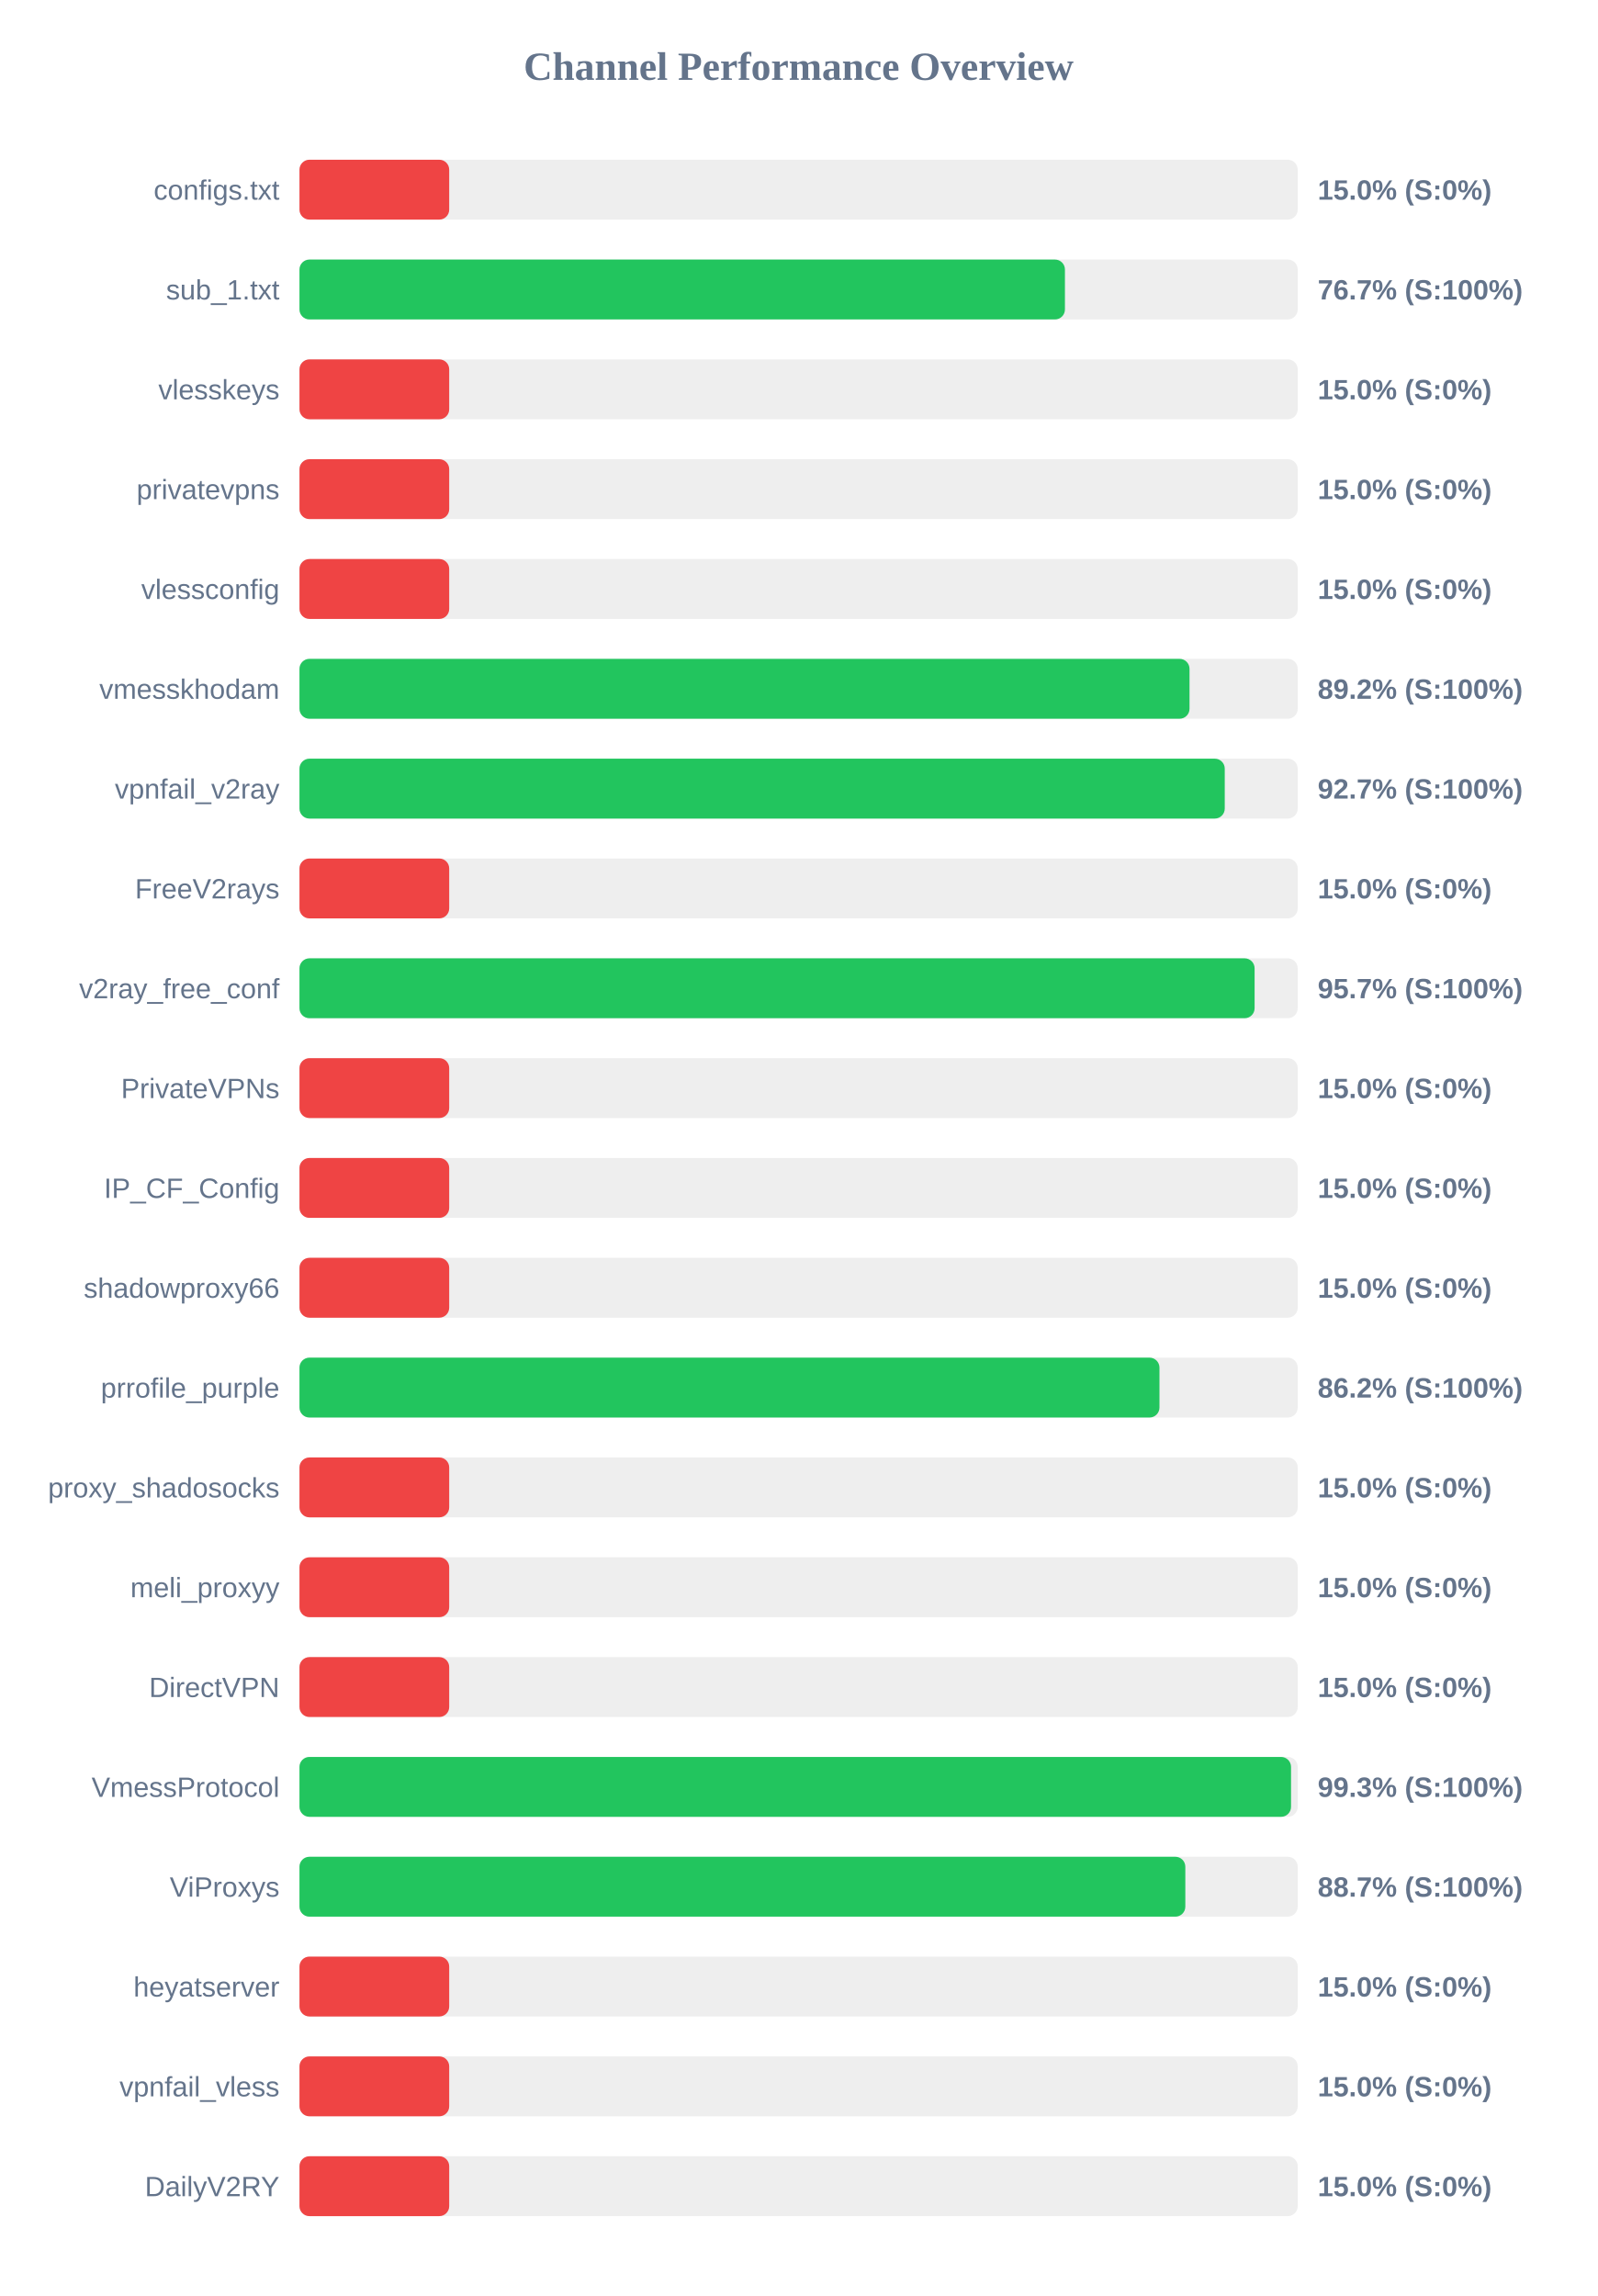
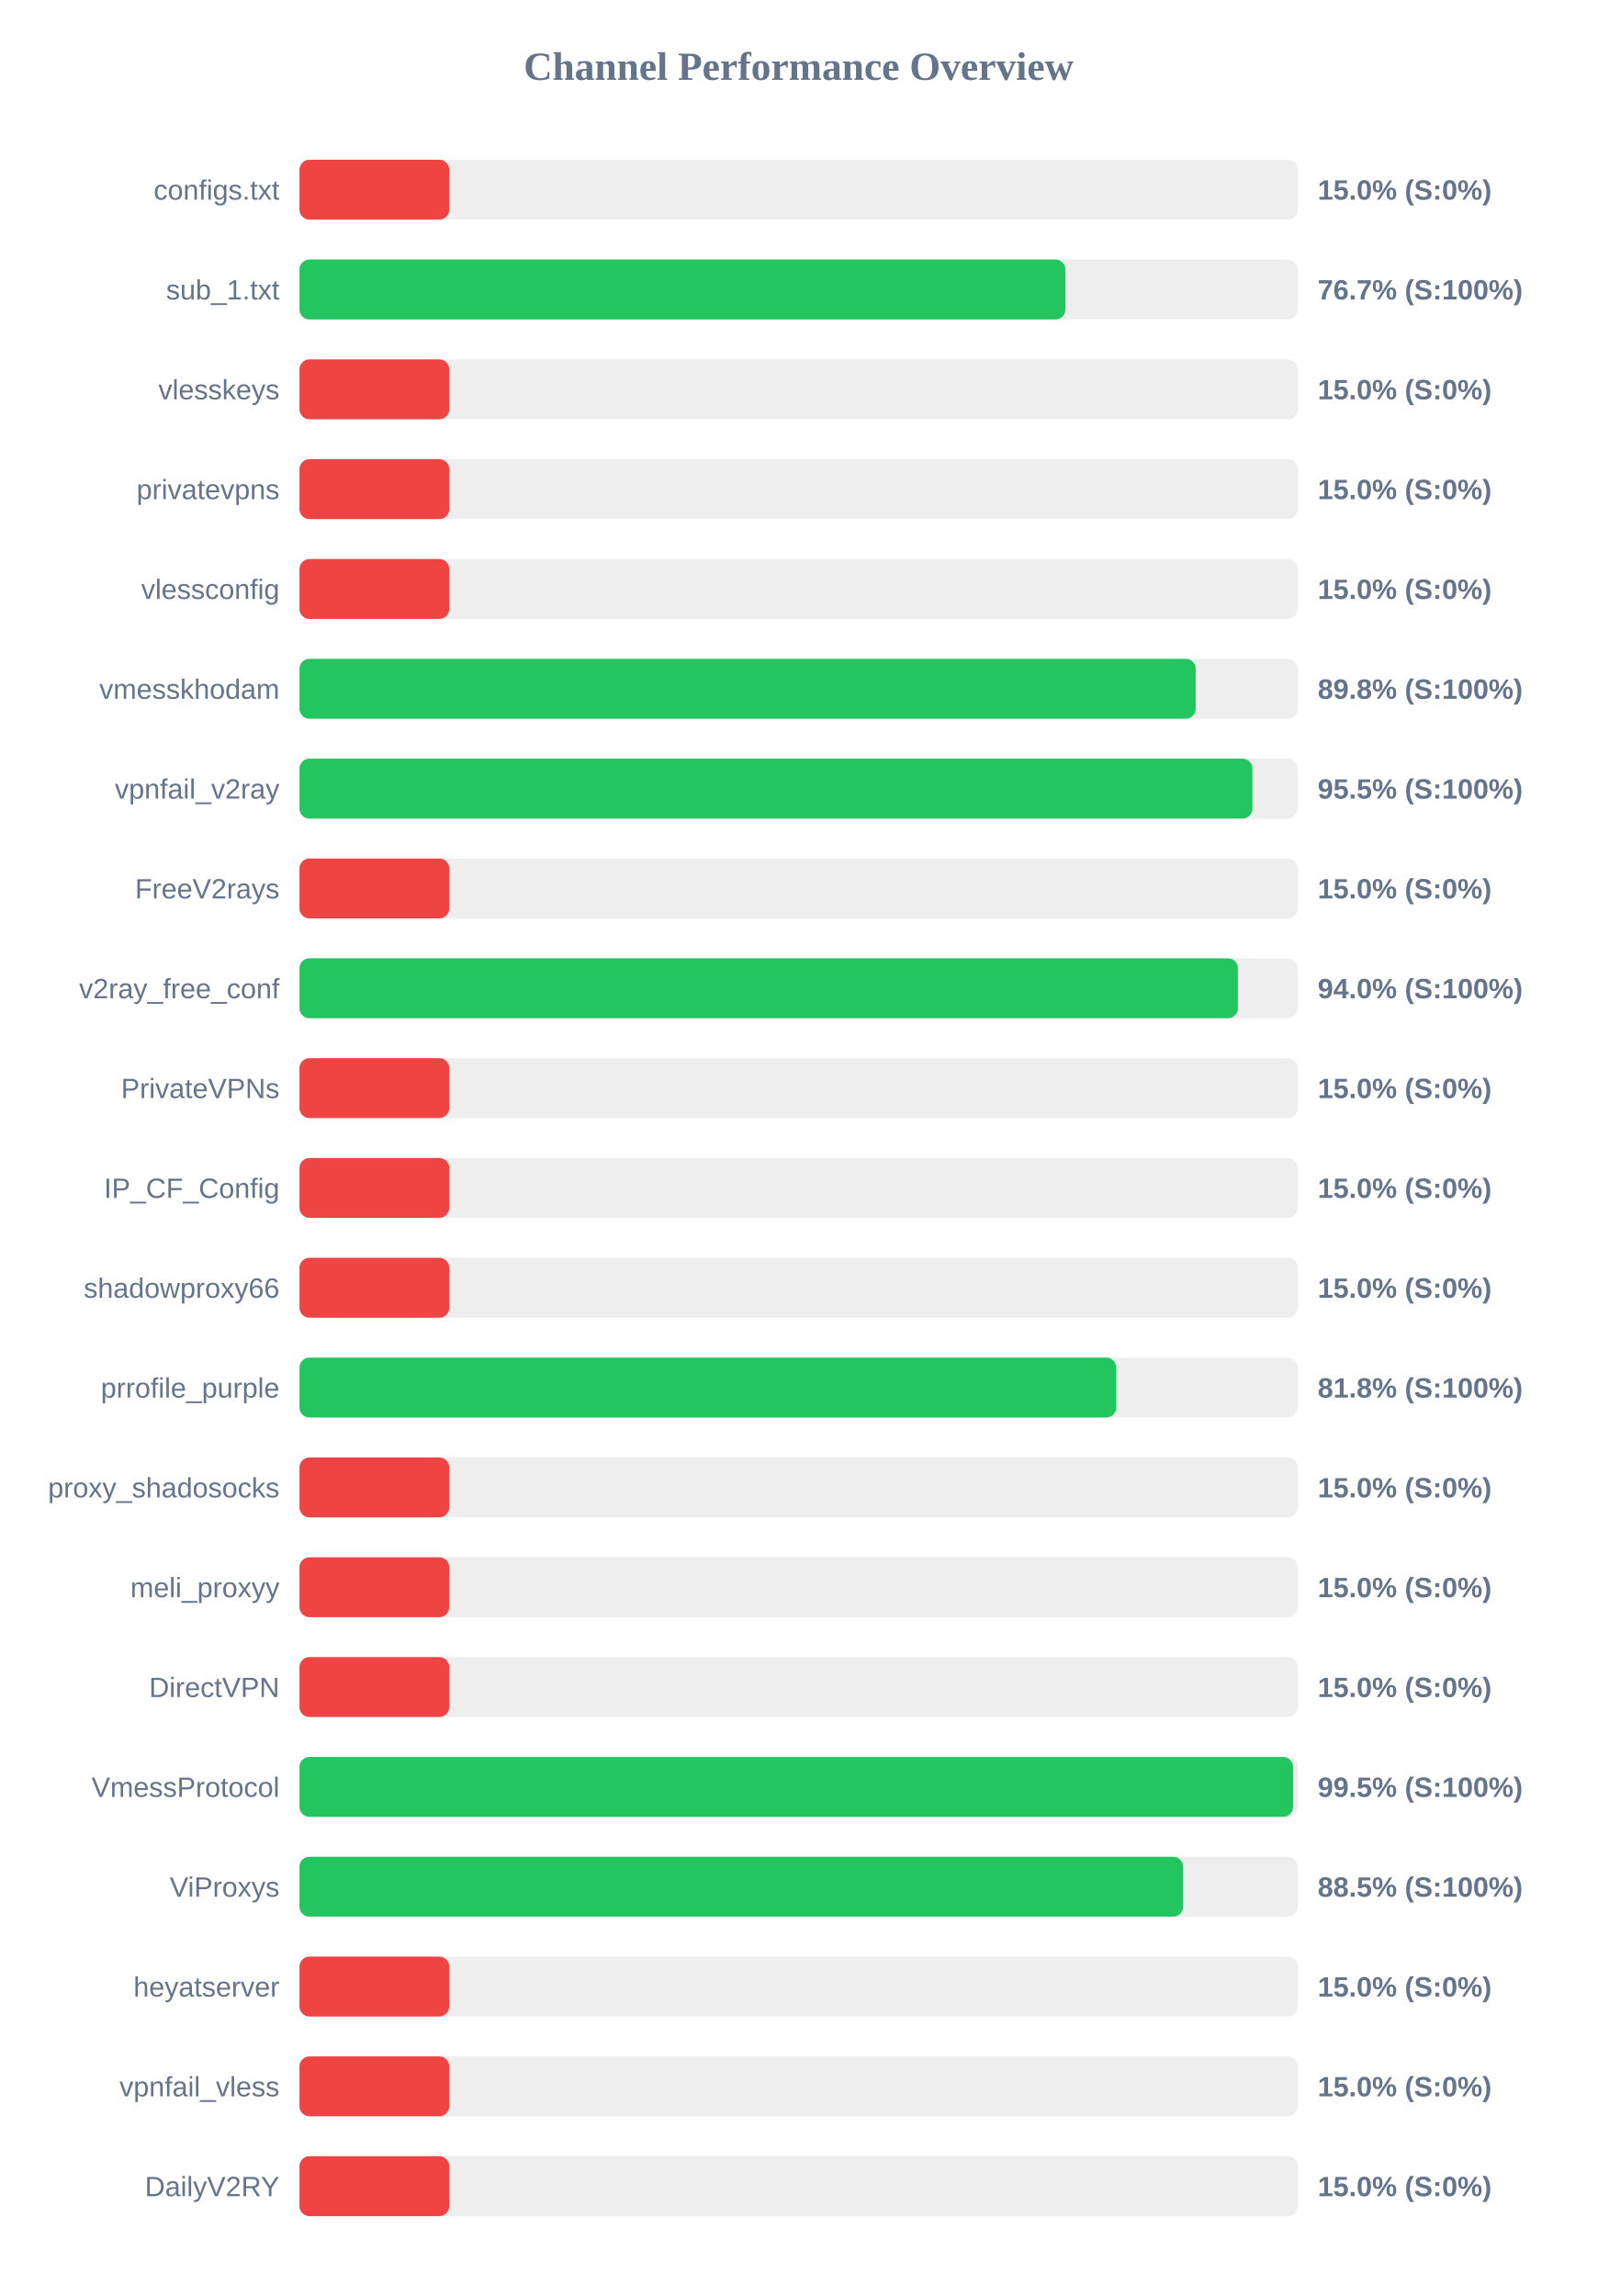
<svg xmlns="http://www.w3.org/2000/svg" width="800" height="1150" version="1.1">
  <style>
        .row { font: 14px Arial; fill: #64748b; }
        .score { font: bold 14px Arial; fill: #64748b; }
    </style>
  <text x="400" y="40" text-anchor="middle" font-size="20px" font-weight="bold" fill="#64748b">Channel Performance Overview</text>
  <rect x="150" y="80" width="500" height="30" fill="#eee" rx="5" />
  <rect x="150" y="80" width="75.0" height="30" fill="#ef4444" rx="5" />
  <text x="140" y="100" text-anchor="end" class="row">configs.txt</text>
  <text x="660" y="100" text-anchor="start" class="score">15.0% (S:0%)</text>
  <rect x="150" y="130" width="500" height="30" fill="#eee" rx="5" />
-   <rect x="150" y="130" width="383.4" height="30" fill="#22c55e" rx="5" />
+   <rect x="150" y="130" width="383.65" height="30" fill="#22c55e" rx="5" />
  <text x="140" y="150" text-anchor="end" class="row">sub_1.txt</text>
  <text x="660" y="150" text-anchor="start" class="score">76.7% (S:100%)</text>
  <rect x="150" y="180" width="500" height="30" fill="#eee" rx="5" />
  <rect x="150" y="180" width="75.0" height="30" fill="#ef4444" rx="5" />
  <text x="140" y="200" text-anchor="end" class="row">vlesskeys</text>
  <text x="660" y="200" text-anchor="start" class="score">15.0% (S:0%)</text>
  <rect x="150" y="230" width="500" height="30" fill="#eee" rx="5" />
  <rect x="150" y="230" width="75.0" height="30" fill="#ef4444" rx="5" />
  <text x="140" y="250" text-anchor="end" class="row">privatevpns</text>
  <text x="660" y="250" text-anchor="start" class="score">15.0% (S:0%)</text>
  <rect x="150" y="280" width="500" height="30" fill="#eee" rx="5" />
  <rect x="150" y="280" width="75.0" height="30" fill="#ef4444" rx="5" />
  <text x="140" y="300" text-anchor="end" class="row">vlessconfig</text>
  <text x="660" y="300" text-anchor="start" class="score">15.0% (S:0%)</text>
  <rect x="150" y="330" width="500" height="30" fill="#eee" rx="5" />
-   <rect x="150" y="330" width="445.8" height="30" fill="#22c55e" rx="5" />
+   <rect x="150" y="330" width="448.9" height="30" fill="#22c55e" rx="5" />
  <text x="140" y="350" text-anchor="end" class="row">vmesskhodam</text>
-   <text x="660" y="350" text-anchor="start" class="score">89.2% (S:100%)</text>
+   <text x="660" y="350" text-anchor="start" class="score">89.8% (S:100%)</text>
  <rect x="150" y="380" width="500" height="30" fill="#eee" rx="5" />
-   <rect x="150" y="380" width="463.45" height="30" fill="#22c55e" rx="5" />
+   <rect x="150" y="380" width="477.3" height="30" fill="#22c55e" rx="5" />
  <text x="140" y="400" text-anchor="end" class="row">vpnfail_v2ray</text>
-   <text x="660" y="400" text-anchor="start" class="score">92.7% (S:100%)</text>
+   <text x="660" y="400" text-anchor="start" class="score">95.5% (S:100%)</text>
  <rect x="150" y="430" width="500" height="30" fill="#eee" rx="5" />
  <rect x="150" y="430" width="75.0" height="30" fill="#ef4444" rx="5" />
  <text x="140" y="450" text-anchor="end" class="row">FreeV2rays</text>
  <text x="660" y="450" text-anchor="start" class="score">15.0% (S:0%)</text>
  <rect x="150" y="480" width="500" height="30" fill="#eee" rx="5" />
-   <rect x="150" y="480" width="478.4" height="30" fill="#22c55e" rx="5" />
+   <rect x="150" y="480" width="470.05" height="30" fill="#22c55e" rx="5" />
  <text x="140" y="500" text-anchor="end" class="row">v2ray_free_conf</text>
-   <text x="660" y="500" text-anchor="start" class="score">95.7% (S:100%)</text>
+   <text x="660" y="500" text-anchor="start" class="score">94.0% (S:100%)</text>
  <rect x="150" y="530" width="500" height="30" fill="#eee" rx="5" />
  <rect x="150" y="530" width="75.0" height="30" fill="#ef4444" rx="5" />
  <text x="140" y="550" text-anchor="end" class="row">PrivateVPNs</text>
  <text x="660" y="550" text-anchor="start" class="score">15.0% (S:0%)</text>
  <rect x="150" y="580" width="500" height="30" fill="#eee" rx="5" />
  <rect x="150" y="580" width="75.0" height="30" fill="#ef4444" rx="5" />
  <text x="140" y="600" text-anchor="end" class="row">IP_CF_Config</text>
  <text x="660" y="600" text-anchor="start" class="score">15.0% (S:0%)</text>
  <rect x="150" y="630" width="500" height="30" fill="#eee" rx="5" />
  <rect x="150" y="630" width="75.0" height="30" fill="#ef4444" rx="5" />
  <text x="140" y="650" text-anchor="end" class="row">shadowproxy66</text>
  <text x="660" y="650" text-anchor="start" class="score">15.0% (S:0%)</text>
  <rect x="150" y="680" width="500" height="30" fill="#eee" rx="5" />
-   <rect x="150" y="680" width="430.75" height="30" fill="#22c55e" rx="5" />
+   <rect x="150" y="680" width="409.1" height="30" fill="#22c55e" rx="5" />
  <text x="140" y="700" text-anchor="end" class="row">prrofile_purple</text>
-   <text x="660" y="700" text-anchor="start" class="score">86.2% (S:100%)</text>
+   <text x="660" y="700" text-anchor="start" class="score">81.8% (S:100%)</text>
  <rect x="150" y="730" width="500" height="30" fill="#eee" rx="5" />
  <rect x="150" y="730" width="75.0" height="30" fill="#ef4444" rx="5" />
  <text x="140" y="750" text-anchor="end" class="row">proxy_shadosocks</text>
  <text x="660" y="750" text-anchor="start" class="score">15.0% (S:0%)</text>
  <rect x="150" y="780" width="500" height="30" fill="#eee" rx="5" />
  <rect x="150" y="780" width="75.0" height="30" fill="#ef4444" rx="5" />
  <text x="140" y="800" text-anchor="end" class="row">meli_proxyy</text>
  <text x="660" y="800" text-anchor="start" class="score">15.0% (S:0%)</text>
  <rect x="150" y="830" width="500" height="30" fill="#eee" rx="5" />
  <rect x="150" y="830" width="75.0" height="30" fill="#ef4444" rx="5" />
  <text x="140" y="850" text-anchor="end" class="row">DirectVPN</text>
  <text x="660" y="850" text-anchor="start" class="score">15.0% (S:0%)</text>
  <rect x="150" y="880" width="500" height="30" fill="#eee" rx="5" />
-   <rect x="150" y="880" width="496.65" height="30" fill="#22c55e" rx="5" />
+   <rect x="150" y="880" width="497.65" height="30" fill="#22c55e" rx="5" />
  <text x="140" y="900" text-anchor="end" class="row">VmessProtocol</text>
-   <text x="660" y="900" text-anchor="start" class="score">99.3% (S:100%)</text>
+   <text x="660" y="900" text-anchor="start" class="score">99.5% (S:100%)</text>
  <rect x="150" y="930" width="500" height="30" fill="#eee" rx="5" />
-   <rect x="150" y="930" width="443.7" height="30" fill="#22c55e" rx="5" />
+   <rect x="150" y="930" width="442.6" height="30" fill="#22c55e" rx="5" />
  <text x="140" y="950" text-anchor="end" class="row">ViProxys</text>
-   <text x="660" y="950" text-anchor="start" class="score">88.7% (S:100%)</text>
+   <text x="660" y="950" text-anchor="start" class="score">88.5% (S:100%)</text>
  <rect x="150" y="980" width="500" height="30" fill="#eee" rx="5" />
  <rect x="150" y="980" width="75.0" height="30" fill="#ef4444" rx="5" />
  <text x="140" y="1000" text-anchor="end" class="row">heyatserver</text>
  <text x="660" y="1000" text-anchor="start" class="score">15.0% (S:0%)</text>
  <rect x="150" y="1030" width="500" height="30" fill="#eee" rx="5" />
  <rect x="150" y="1030" width="75.0" height="30" fill="#ef4444" rx="5" />
  <text x="140" y="1050" text-anchor="end" class="row">vpnfail_vless</text>
  <text x="660" y="1050" text-anchor="start" class="score">15.0% (S:0%)</text>
  <rect x="150" y="1080" width="500" height="30" fill="#eee" rx="5" />
  <rect x="150" y="1080" width="75.0" height="30" fill="#ef4444" rx="5" />
  <text x="140" y="1100" text-anchor="end" class="row">DailyV2RY</text>
  <text x="660" y="1100" text-anchor="start" class="score">15.0% (S:0%)</text>
</svg>
